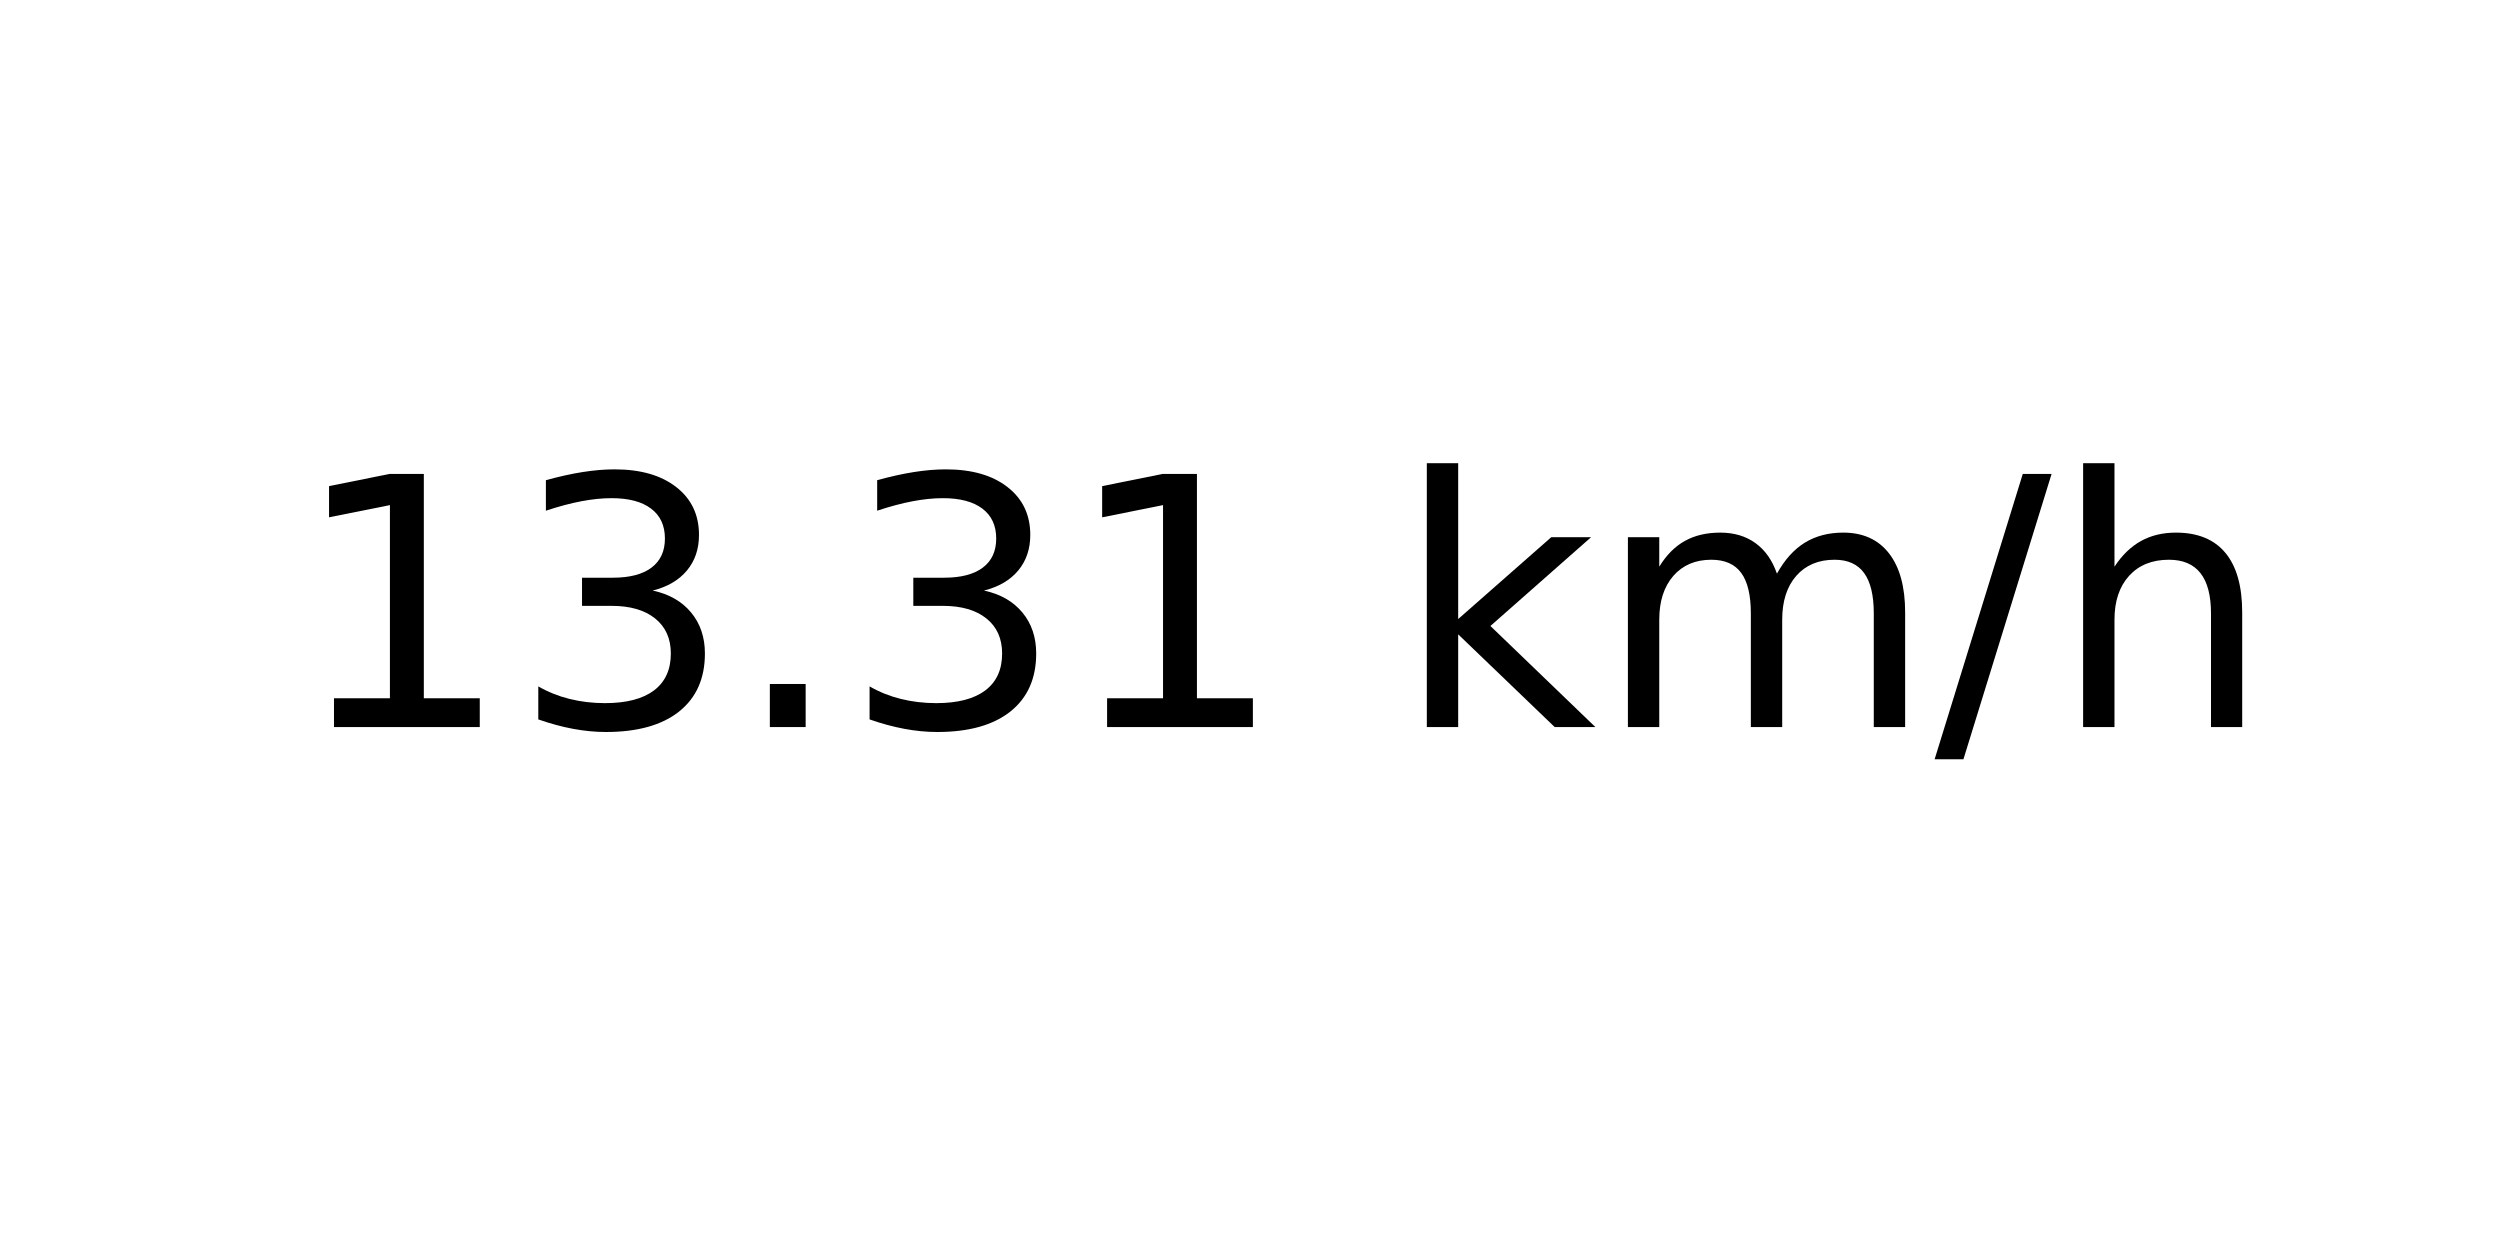
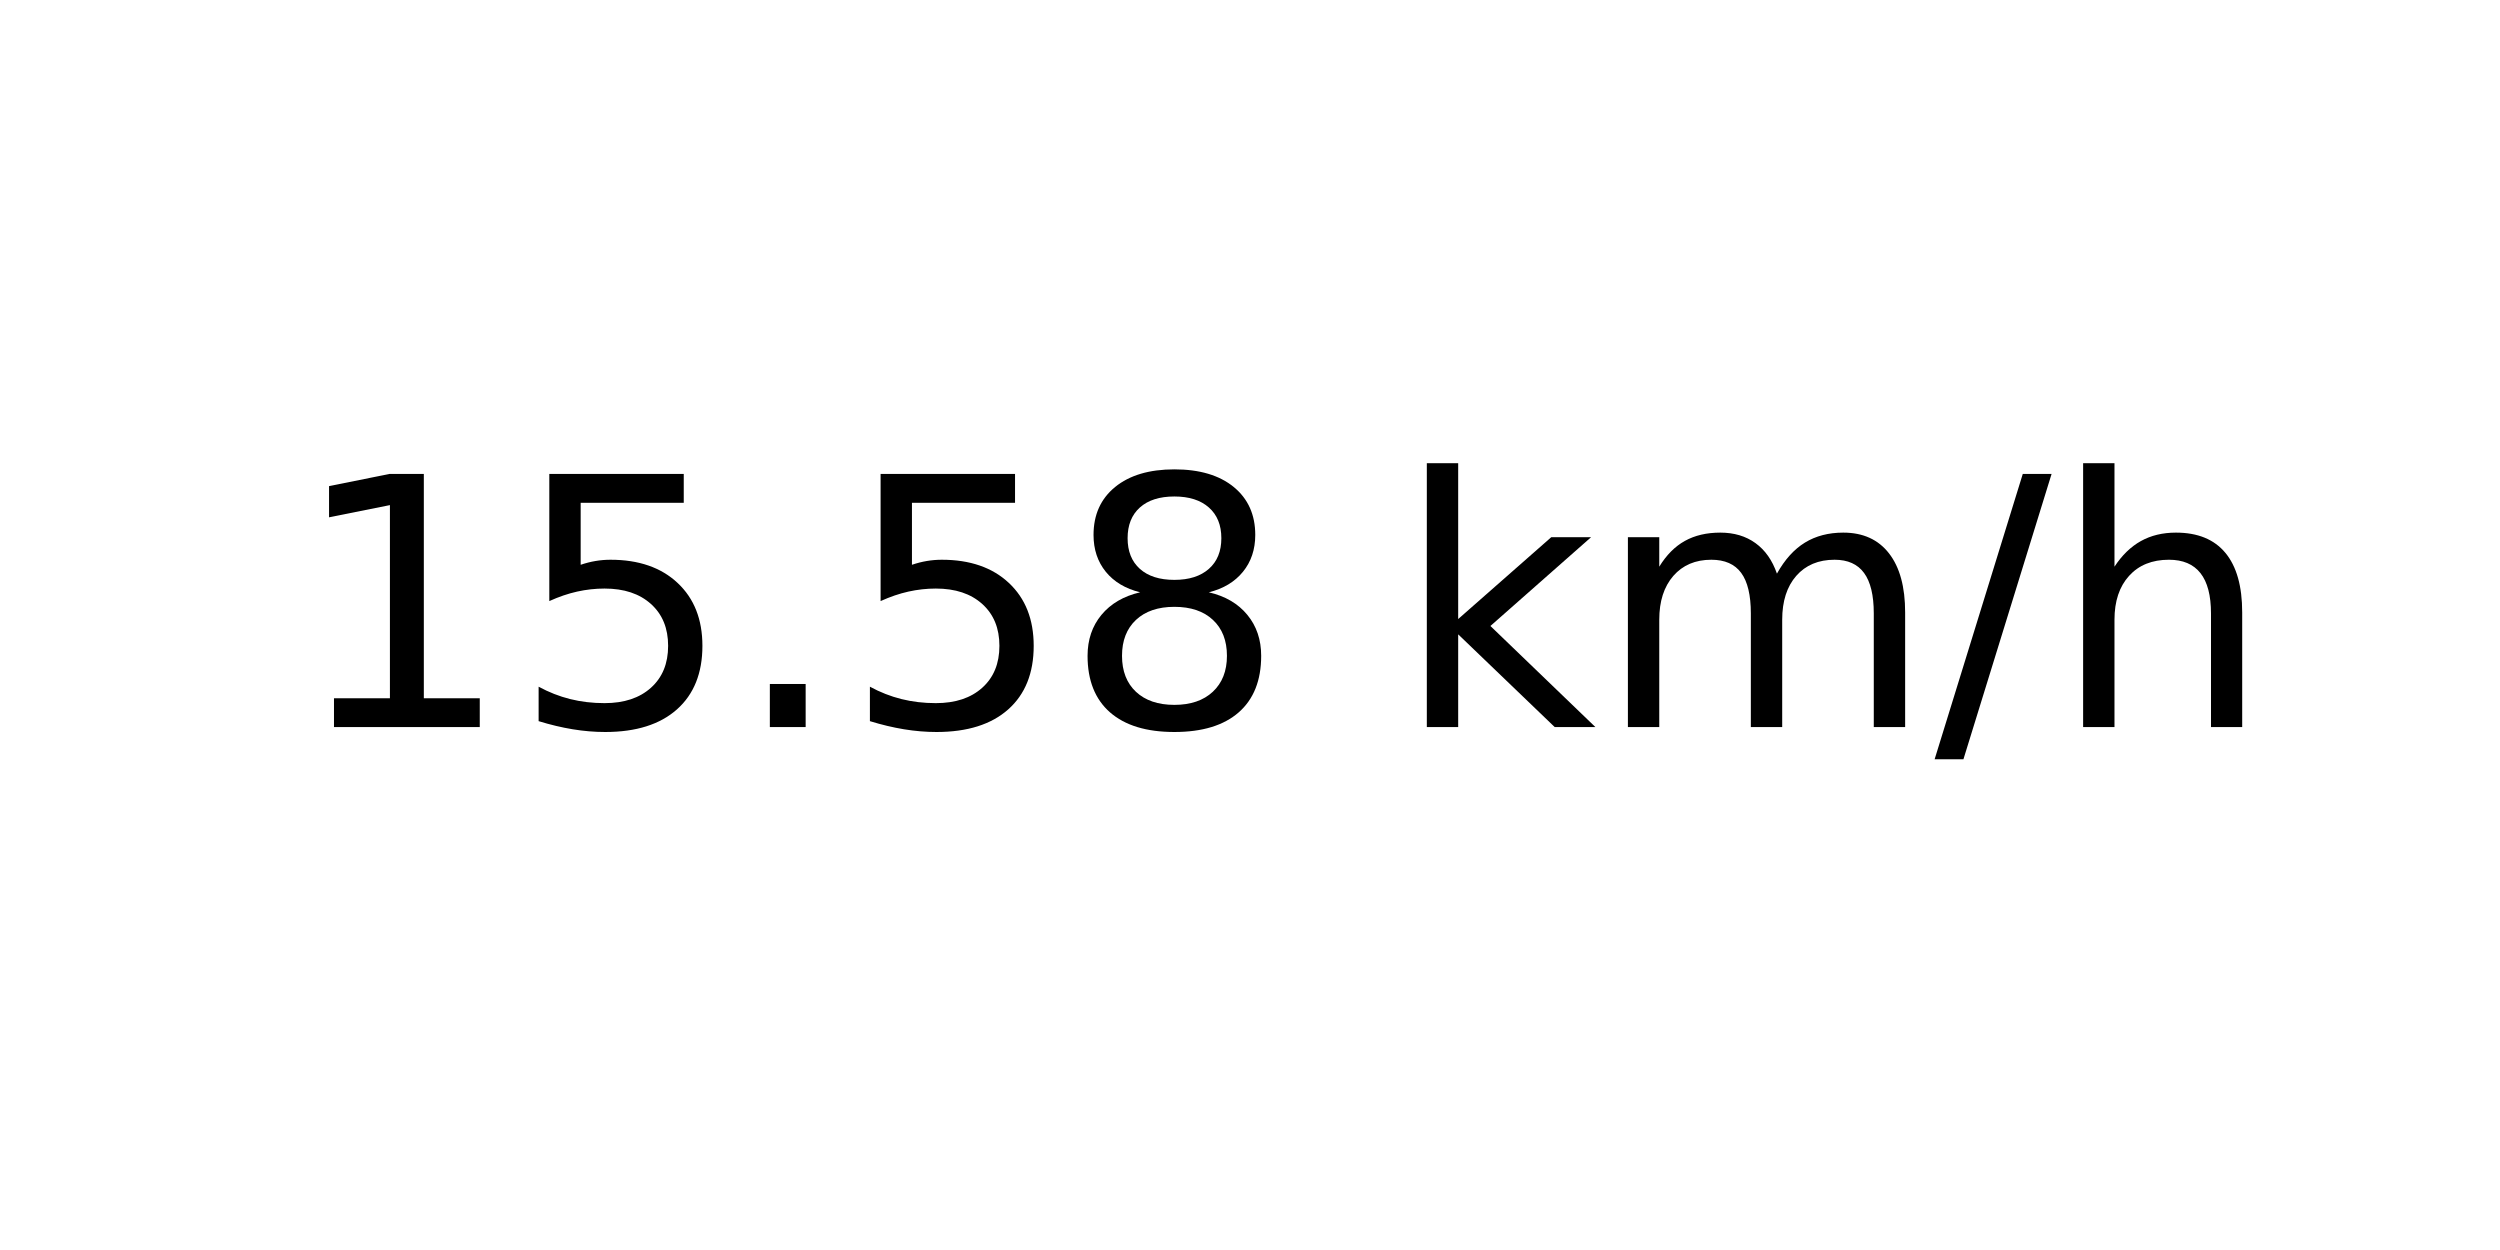
<svg xmlns="http://www.w3.org/2000/svg" xmlns:xlink="http://www.w3.org/1999/xlink" width="72pt" height="36pt" viewBox="0 0 72 36" version="1.1">
  <defs>
    <style type="text/css">*{stroke-linejoin: round; stroke-linecap: butt}</style>
  </defs>
  <g id="figure_1">
    <g id="axes_1">
      <g id="text_1">
        <g transform="translate(8.378125 20.93937) scale(0.1 -0.1)">
          <defs>
            <path id="DejaVuSans-31" d="M 794 531  L 1825 531  L 1825 4091  L 703 3866  L 703 4441  L 1819 4666  L 2450 4666  L 2450 531  L 3481 531  L 3481 0  L 794 0  L 794 531  z " transform="scale(0.015625)" />
-             <path id="DejaVuSans-33" d="M 2597 2516  Q 3050 2419 3304 2112  Q 3559 1806 3559 1356  Q 3559 666 3084 287  Q 2609 -91 1734 -91  Q 1441 -91 1130 -33  Q 819 25 488 141  L 488 750  Q 750 597 1062 519  Q 1375 441 1716 441  Q 2309 441 2620 675  Q 2931 909 2931 1356  Q 2931 1769 2642 2001  Q 2353 2234 1838 2234  L 1294 2234  L 1294 2753  L 1863 2753  Q 2328 2753 2575 2939  Q 2822 3125 2822 3475  Q 2822 3834 2567 4026  Q 2313 4219 1838 4219  Q 1578 4219 1281 4162  Q 984 4106 628 3988  L 628 4550  Q 988 4650 1302 4700  Q 1616 4750 1894 4750  Q 2613 4750 3031 4423  Q 3450 4097 3450 3541  Q 3450 3153 3228 2886  Q 3006 2619 2597 2516  z " transform="scale(0.015625)" />
+             <path id="DejaVuSans-35" d="M 691 4666  L 3169 4666  L 3169 4134  L 1269 4134  L 1269 2991  Q 1406 3038 1543 3061  Q 1681 3084 1819 3084  Q 2600 3084 3056 2656  Q 3513 2228 3513 1497  Q 3513 744 3044 326  Q 2575 -91 1722 -91  Q 1428 -91 1123 -41  Q 819 9 494 109  L 494 744  Q 775 591 1075 516  Q 1375 441 1709 441  Q 2250 441 2565 725  Q 2881 1009 2881 1497  Q 2881 1984 2565 2268  Q 2250 2553 1709 2553  Q 1456 2553 1204 2497  Q 953 2441 691 2322  L 691 4666  z " transform="scale(0.015625)" />
            <path id="DejaVuSans-2e" d="M 684 794  L 1344 794  L 1344 0  L 684 0  L 684 794  z " transform="scale(0.015625)" />
+             <path id="DejaVuSans-38" d="M 2034 2216  Q 1584 2216 1326 1975  Q 1069 1734 1069 1313  Q 1069 891 1326 650  Q 1584 409 2034 409  Q 2484 409 2743 651  Q 3003 894 3003 1313  Q 3003 1734 2745 1975  Q 2488 2216 2034 2216  z M 1403 2484  Q 997 2584 770 2862  Q 544 3141 544 3541  Q 544 4100 942 4425  Q 1341 4750 2034 4750  Q 2731 4750 3128 4425  Q 3525 4100 3525 3541  Q 3525 3141 3298 2862  Q 3072 2584 2669 2484  Q 3125 2378 3379 2068  Q 3634 1759 3634 1313  Q 3634 634 3220 271  Q 2806 -91 2034 -91  Q 1263 -91 848 271  Q 434 634 434 1313  Q 434 1759 690 2068  Q 947 2378 1403 2484  z M 1172 3481  Q 1172 3119 1398 2916  Q 1625 2713 2034 2713  Q 2441 2713 2670 2916  Q 2900 3119 2900 3481  Q 2900 3844 2670 4047  Q 2441 4250 2034 4250  Q 1625 4250 1398 4047  Q 1172 3844 1172 3481  z " transform="scale(0.015625)" />
            <path id="DejaVuSans-20" transform="scale(0.015625)" />
            <path id="DejaVuSans-6b" d="M 581 4863  L 1159 4863  L 1159 1991  L 2875 3500  L 3609 3500  L 1753 1863  L 3688 0  L 2938 0  L 1159 1709  L 1159 0  L 581 0  L 581 4863  z " transform="scale(0.015625)" />
            <path id="DejaVuSans-6d" d="M 3328 2828  Q 3544 3216 3844 3400  Q 4144 3584 4550 3584  Q 5097 3584 5394 3201  Q 5691 2819 5691 2113  L 5691 0  L 5113 0  L 5113 2094  Q 5113 2597 4934 2840  Q 4756 3084 4391 3084  Q 3944 3084 3684 2787  Q 3425 2491 3425 1978  L 3425 0  L 2847 0  L 2847 2094  Q 2847 2600 2669 2842  Q 2491 3084 2119 3084  Q 1678 3084 1418 2786  Q 1159 2488 1159 1978  L 1159 0  L 581 0  L 581 3500  L 1159 3500  L 1159 2956  Q 1356 3278 1631 3431  Q 1906 3584 2284 3584  Q 2666 3584 2933 3390  Q 3200 3197 3328 2828  z " transform="scale(0.015625)" />
            <path id="DejaVuSans-2f" d="M 1625 4666  L 2156 4666  L 531 -594  L 0 -594  L 1625 4666  z " transform="scale(0.015625)" />
            <path id="DejaVuSans-68" d="M 3513 2113  L 3513 0  L 2938 0  L 2938 2094  Q 2938 2591 2744 2837  Q 2550 3084 2163 3084  Q 1697 3084 1428 2787  Q 1159 2491 1159 1978  L 1159 0  L 581 0  L 581 4863  L 1159 4863  L 1159 2956  Q 1366 3272 1645 3428  Q 1925 3584 2291 3584  Q 2894 3584 3203 3211  Q 3513 2838 3513 2113  z " transform="scale(0.015625)" />
          </defs>
          <use xlink:href="#DejaVuSans-31" />
-           <use xlink:href="#DejaVuSans-33" x="63.623" />
+           <use xlink:href="#DejaVuSans-35" x="63.623" />
          <use xlink:href="#DejaVuSans-2e" x="127.246" />
-           <use xlink:href="#DejaVuSans-33" x="159.033" />
-           <use xlink:href="#DejaVuSans-31" x="222.656" />
+           <use xlink:href="#DejaVuSans-35" x="159.033" />
+           <use xlink:href="#DejaVuSans-38" x="222.656" />
          <use xlink:href="#DejaVuSans-20" x="286.279" />
          <use xlink:href="#DejaVuSans-6b" x="318.066" />
          <use xlink:href="#DejaVuSans-6d" x="375.977" />
          <use xlink:href="#DejaVuSans-2f" x="473.389" />
          <use xlink:href="#DejaVuSans-68" x="507.08" />
        </g>
      </g>
    </g>
  </g>
</svg>
